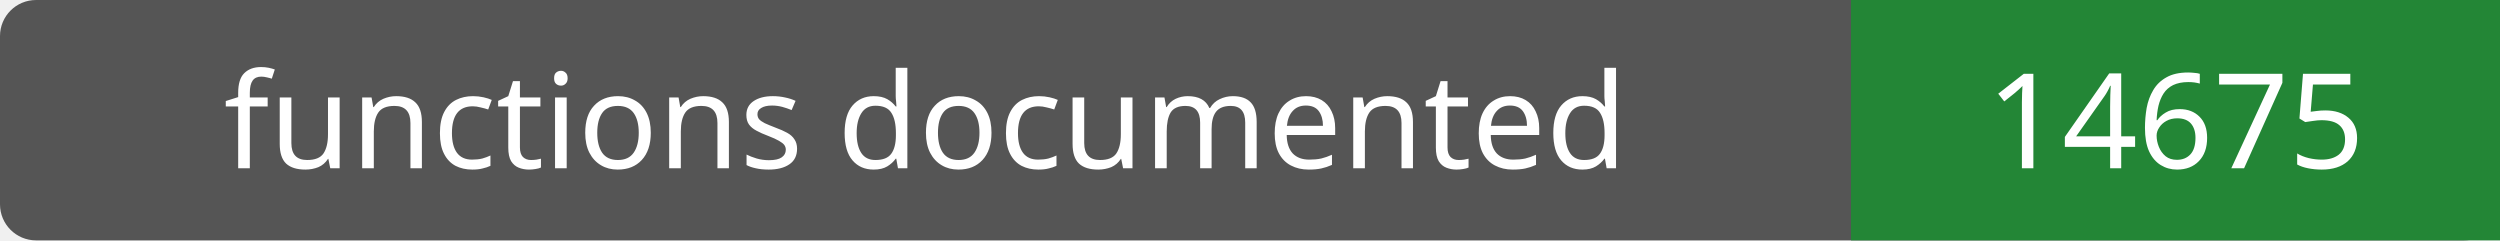
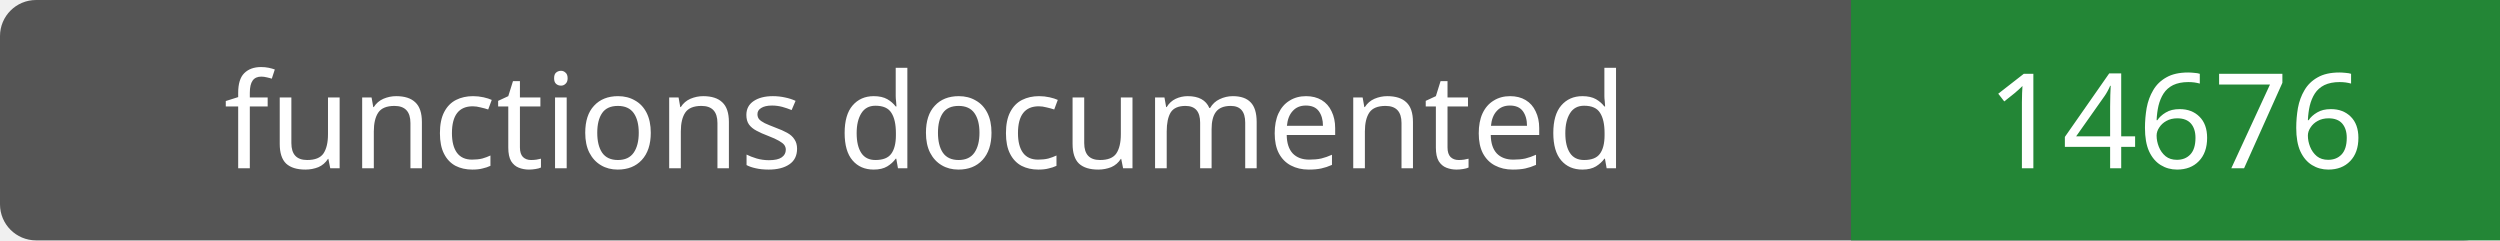
- <svg xmlns="http://www.w3.org/2000/svg" width="208" height="20" role="img" aria-label="functions documented: 14675">
+ <svg xmlns="http://www.w3.org/2000/svg" width="208" height="20" role="img" aria-label="functions documented: 14676">
  <rect width="208" height="20" rx="3" fill="#555" />
  <path fill="#238636" d="M154 0h54v20H154z" />
  <g fill="#fff" text-anchor="middle" font-family="Verdana,sans-serif" font-size="11">
    <text x="77.0" y="14">functions documented</text>
-     <text x="181.0" y="14">14675</text>
+     <text x="181.0" y="14">14676</text>
  </g>
</svg>
